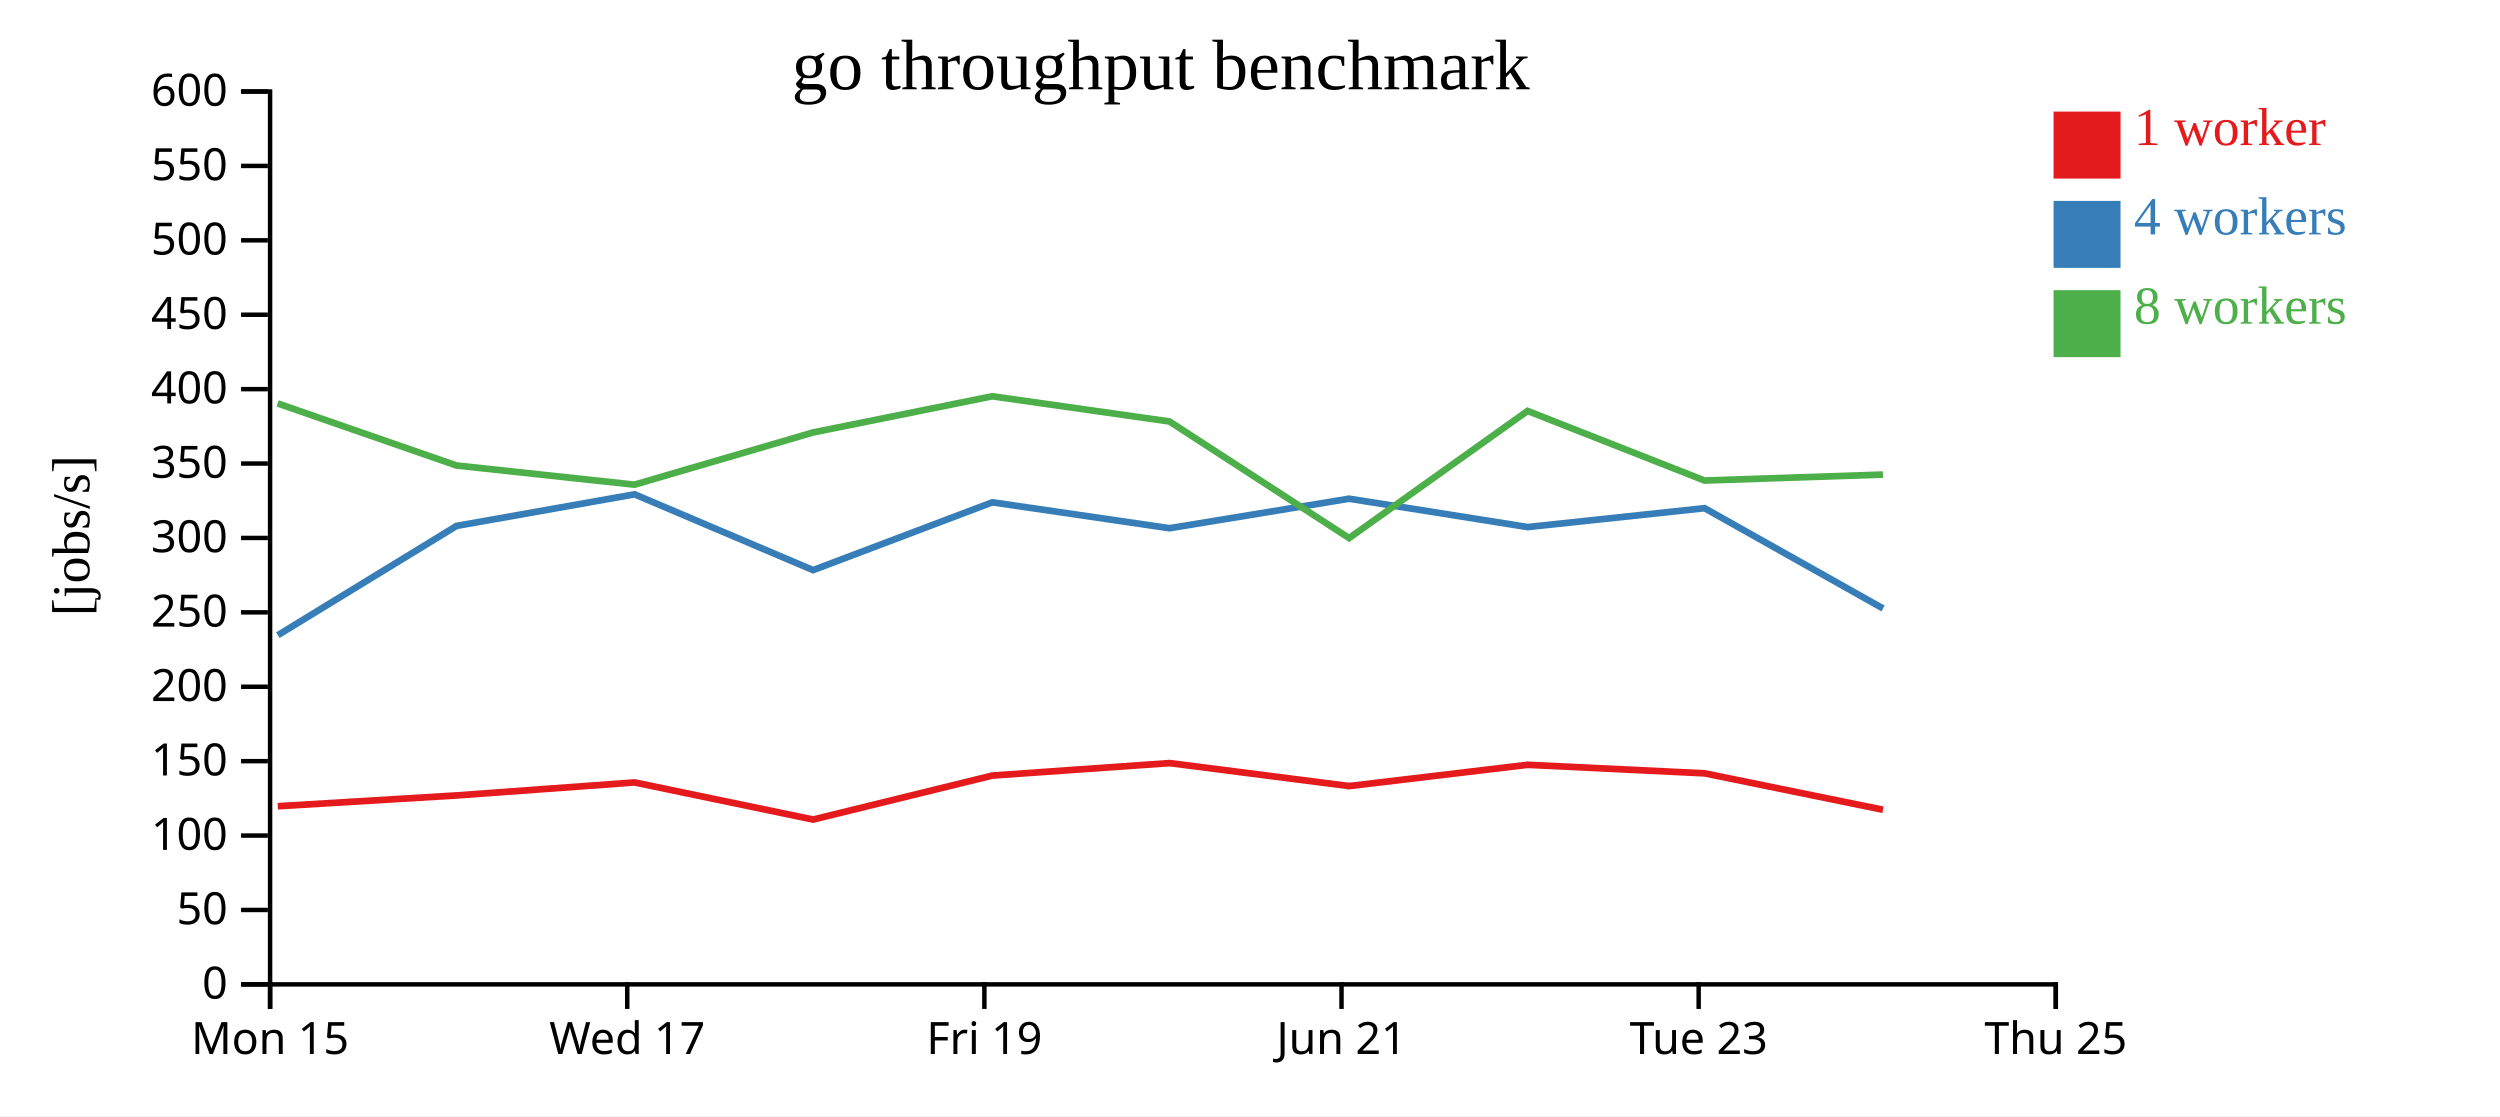
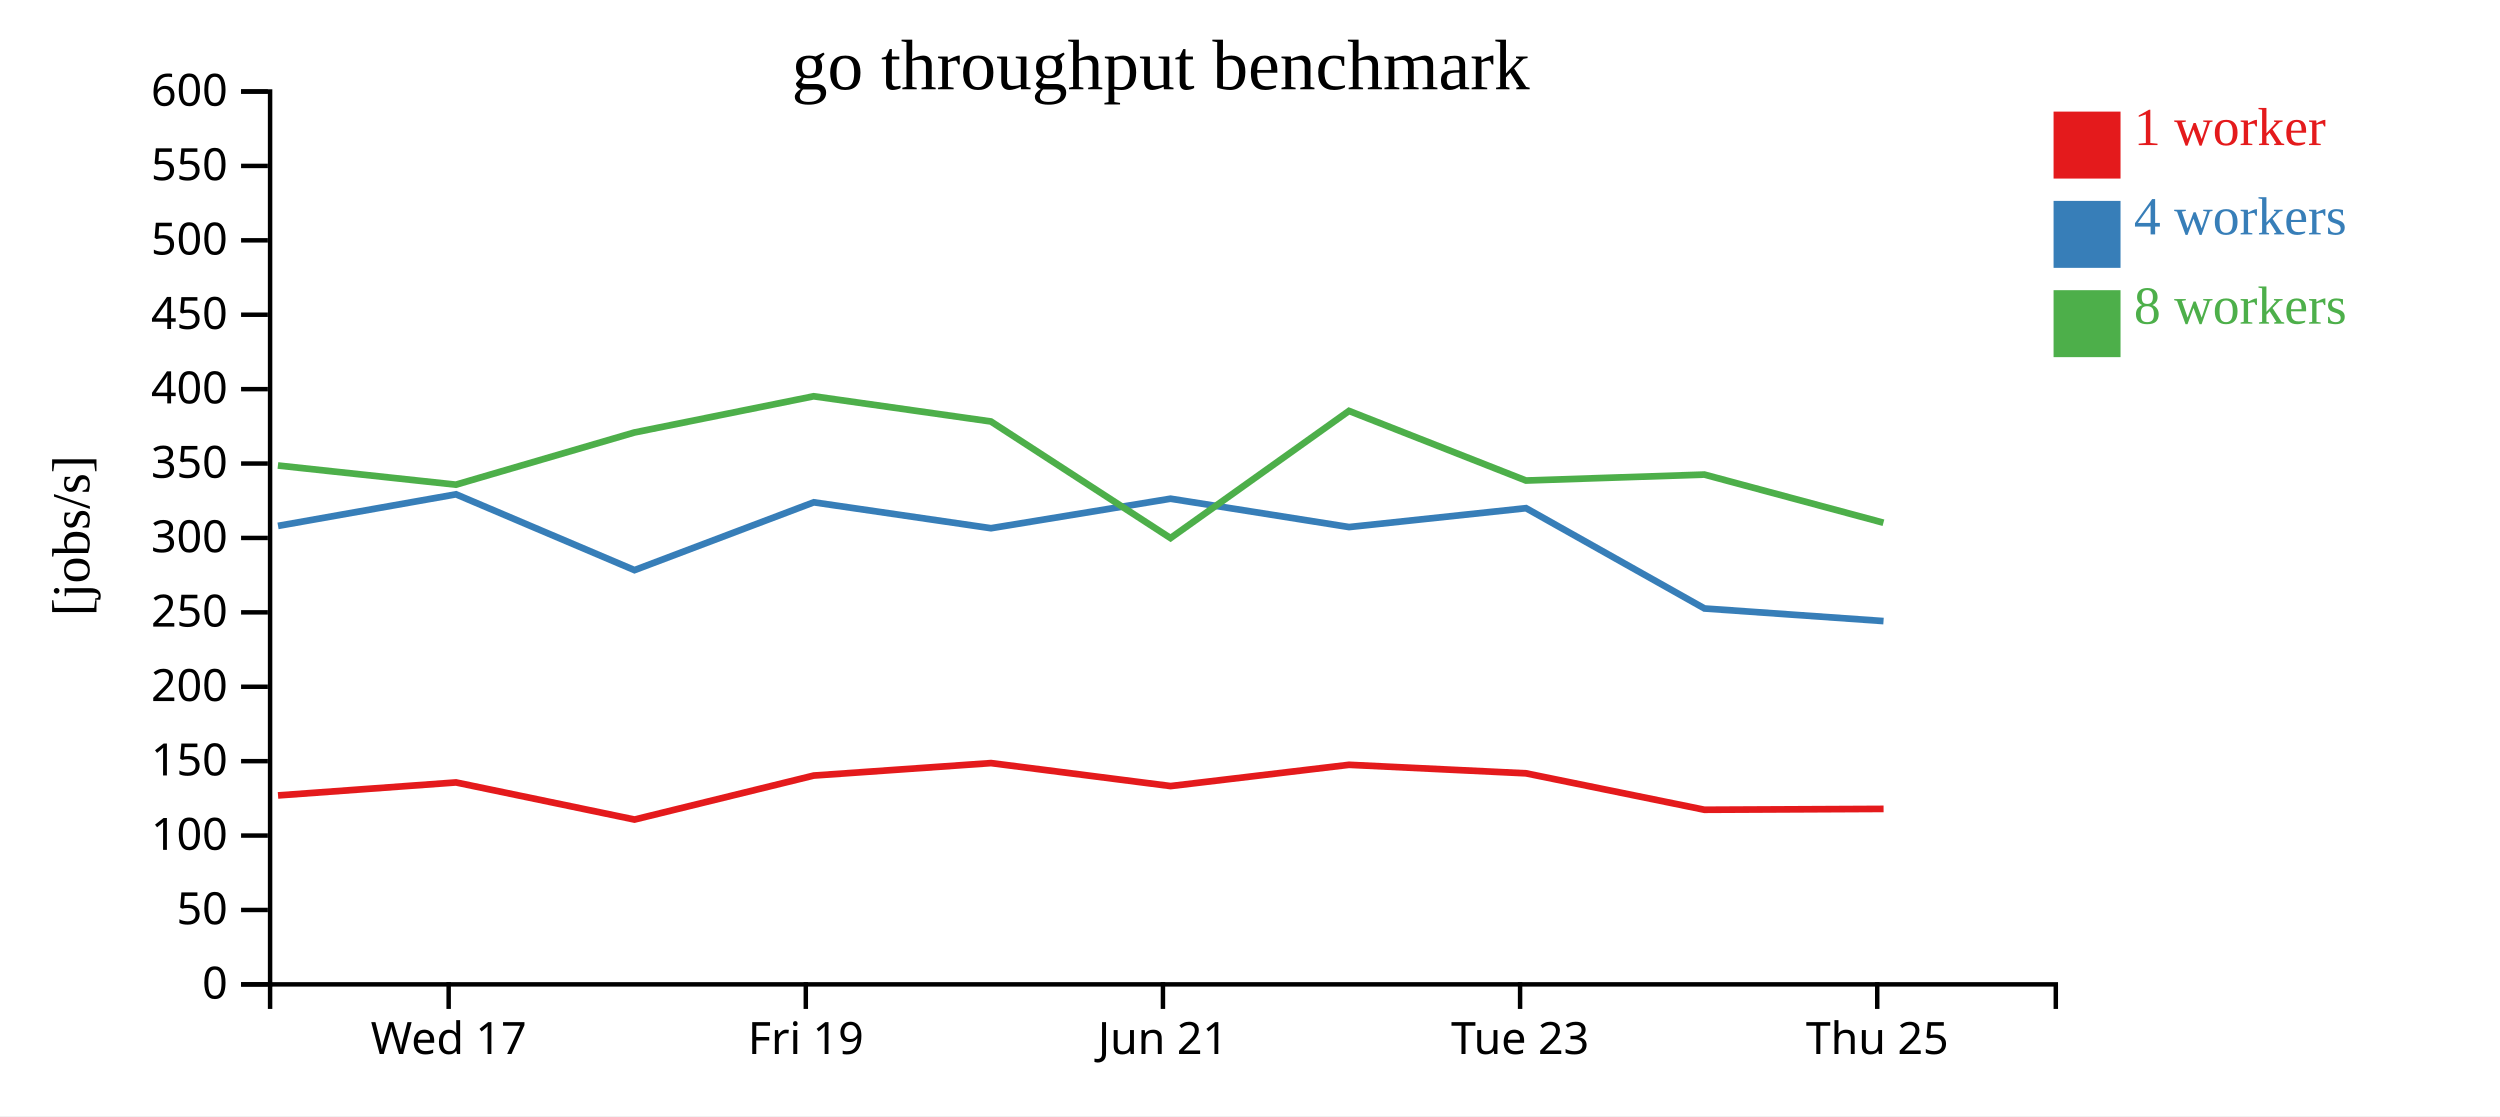
<svg xmlns="http://www.w3.org/2000/svg" width="560" height="250">
  <rect width="100%" height="100%" fill="white" />
  <g transform="translate(60,20)">
    <g transform="translate(0,200)" fill="none" font-size="10" font-family="sans-serif" text-anchor="middle">
      <path class="domain" stroke="currentColor" d="M0.5,6V0.5H400.5V6" />
-       <g class="tick" opacity="1" transform="translate(0.5,0)">
-         <line stroke="currentColor" y2="6" />
-         <text fill="currentColor" y="9" dy="0.71em">Mon 15</text>
-       </g>
-       <g class="tick" opacity="1" transform="translate(80.5,0)">
+       <g class="tick" opacity="1" transform="translate(40.5,0)">
        <line stroke="currentColor" y2="6" />
        <text fill="currentColor" y="9" dy="0.71em">Wed 17</text>
      </g>
-       <g class="tick" opacity="1" transform="translate(160.5,0)">
+       <g class="tick" opacity="1" transform="translate(120.5,0)">
        <line stroke="currentColor" y2="6" />
        <text fill="currentColor" y="9" dy="0.71em">Fri 19</text>
      </g>
-       <g class="tick" opacity="1" transform="translate(240.5,0)">
+       <g class="tick" opacity="1" transform="translate(200.5,0)">
        <line stroke="currentColor" y2="6" />
        <text fill="currentColor" y="9" dy="0.71em">Jun 21</text>
      </g>
-       <g class="tick" opacity="1" transform="translate(320.5,0)">
+       <g class="tick" opacity="1" transform="translate(280.5,0)">
        <line stroke="currentColor" y2="6" />
        <text fill="currentColor" y="9" dy="0.71em">Tue 23</text>
      </g>
-       <g class="tick" opacity="1" transform="translate(400.5,0)">
+       <g class="tick" opacity="1" transform="translate(360.5,0)">
        <line stroke="currentColor" y2="6" />
        <text fill="currentColor" y="9" dy="0.71em">Thu 25</text>
      </g>
    </g>
    <g fill="none" font-size="10" font-family="sans-serif" text-anchor="end">
      <path class="domain" stroke="currentColor" d="M-6,200.5H0.5V0.5H-6" />
      <g class="tick" opacity="1" transform="translate(0,200.5)">
        <line stroke="currentColor" x2="-6" />
        <text fill="currentColor" x="-9" dy="0.32em">0</text>
      </g>
      <g class="tick" opacity="1" transform="translate(0,183.8333)">
        <line stroke="currentColor" x2="-6" />
        <text fill="currentColor" x="-9" dy="0.32em">50</text>
      </g>
      <g class="tick" opacity="1" transform="translate(0,167.1667)">
        <line stroke="currentColor" x2="-6" />
        <text fill="currentColor" x="-9" dy="0.32em">100</text>
      </g>
      <g class="tick" opacity="1" transform="translate(0,150.5)">
        <line stroke="currentColor" x2="-6" />
        <text fill="currentColor" x="-9" dy="0.32em">150</text>
      </g>
      <g class="tick" opacity="1" transform="translate(0,133.8333)">
        <line stroke="currentColor" x2="-6" />
        <text fill="currentColor" x="-9" dy="0.32em">200</text>
      </g>
      <g class="tick" opacity="1" transform="translate(0,117.1667)">
        <line stroke="currentColor" x2="-6" />
        <text fill="currentColor" x="-9" dy="0.32em">250</text>
      </g>
      <g class="tick" opacity="1" transform="translate(0,100.5)">
        <line stroke="currentColor" x2="-6" />
        <text fill="currentColor" x="-9" dy="0.32em">300</text>
      </g>
      <g class="tick" opacity="1" transform="translate(0,83.83333)">
        <line stroke="currentColor" x2="-6" />
        <text fill="currentColor" x="-9" dy="0.32em">350</text>
      </g>
      <g class="tick" opacity="1" transform="translate(0,67.16667)">
        <line stroke="currentColor" x2="-6" />
        <text fill="currentColor" x="-9" dy="0.32em">400</text>
      </g>
      <g class="tick" opacity="1" transform="translate(0,50.5)">
        <line stroke="currentColor" x2="-6" />
        <text fill="currentColor" x="-9" dy="0.32em">450</text>
      </g>
      <g class="tick" opacity="1" transform="translate(0,33.83333)">
        <line stroke="currentColor" x2="-6" />
        <text fill="currentColor" x="-9" dy="0.32em">500</text>
      </g>
      <g class="tick" opacity="1" transform="translate(0,17.16667)">
        <line stroke="currentColor" x2="-6" />
        <text fill="currentColor" x="-9" dy="0.32em">550</text>
      </g>
      <g class="tick" opacity="1" transform="translate(0,0.5)">
        <line stroke="currentColor" x2="-6" />
        <text fill="currentColor" x="-9" dy="0.32em">600</text>
      </g>
    </g>
    <text text-anchor="middle" style="font-size: 12px" transform="rotate(-90)" y="-40" x="-100">[jobs/s]</text>
    <text text-anchor="middle" style="font-size: 16px" y="0" x="200">go throughput benchmark</text>
-     <path class="line" fill="none" stroke="#e41a1c" stroke-width="1.5" d="M2.216,160.597L42.275,158.176L82.141,155.266L122.125,163.58L162.276,153.726L201.986,150.933L242.212,156.08L282.185,151.317L321.819,153.226L361.795,161.388" />
-     <path class="line" fill="none" stroke="#377eb8" stroke-width="1.5" d="M2.228,122.282L42.275,97.803L82.143,90.728L122.126,107.707L162.285,92.519L201.984,98.322L242.2,91.71L282.199,98.063L321.83,93.832L361.801,116.3" />
-     <path class="line" fill="none" stroke="#4daf4a" stroke-width="1.5" d="M2.181,70.366L42.251,84.273L82.119,88.567L122.093,76.878L162.256,68.766L201.957,74.411L242.194,100.532L282.174,72.049L321.815,87.64L361.779,86.305" />
+     <path class="line" fill="none" stroke="#e41a1c" stroke-width="1.5" d="M2.275,158.176L42.141,155.266L82.125,163.58L122.276,153.726L161.986,150.933L202.212,156.08L242.185,151.317L281.819,153.226L321.795,161.388L361.922,161.193" />
+     <path class="line" fill="none" stroke="#377eb8" stroke-width="1.5" d="M2.275,97.803L42.143,90.728L82.126,107.707L122.285,92.519L161.984,98.322L202.2,91.71L242.199,98.063L281.83,93.832L321.801,116.3L361.909,119.123" />
+     <path class="line" fill="none" stroke="#4daf4a" stroke-width="1.5" d="M2.251,84.273L42.119,88.567L82.093,76.878L122.256,68.766L161.957,74.411L202.194,100.532L242.174,72.049L281.815,87.64L321.779,86.305L361.892,97.093" />
    <rect class="dot" x="400" y="5" width="15" height="15" style="fill: #e41a1c;" />
    <rect class="dot" x="400" y="25" width="15" height="15" style="fill: #377eb8;" />
    <rect class="dot" x="400" y="45" width="15" height="15" style="fill: #4daf4a;" />
    <text class="label" x="418" y="12.5" style="fill: #e41a1c; alignment-baseline: middle;" text-anchor="left">1 worker</text>
    <text class="label" x="418" y="32.5" style="fill: #377eb8; alignment-baseline: middle;" text-anchor="left">4 workers</text>
    <text class="label" x="418" y="52.5" style="fill: #4daf4a; alignment-baseline: middle;" text-anchor="left">8 workers</text>
  </g>
</svg>
